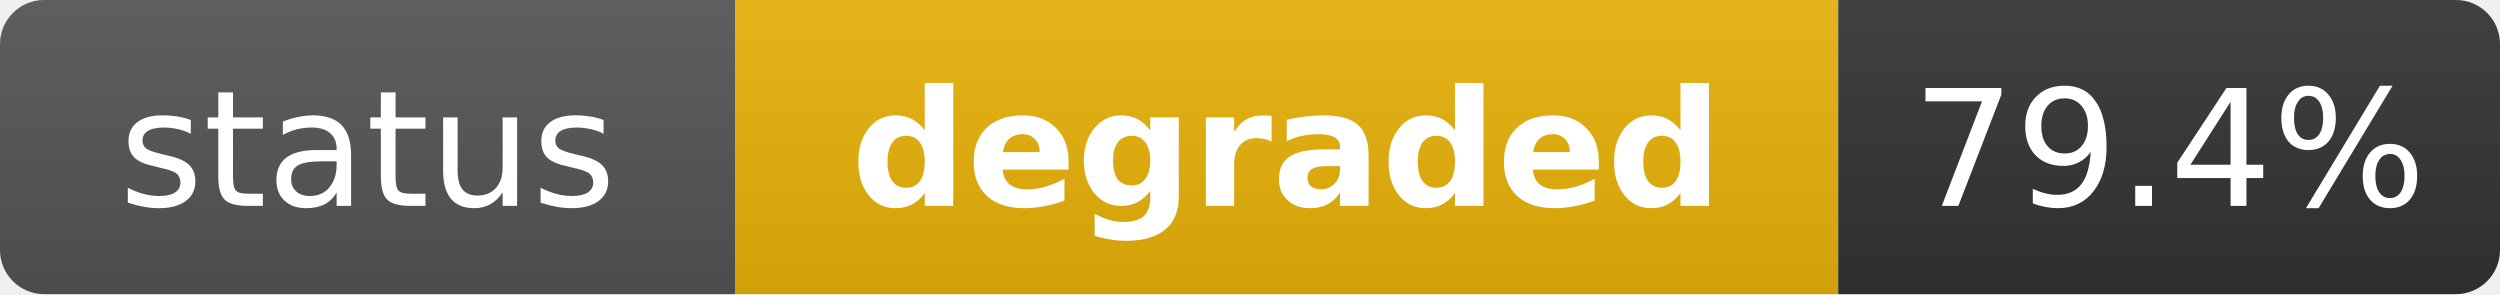
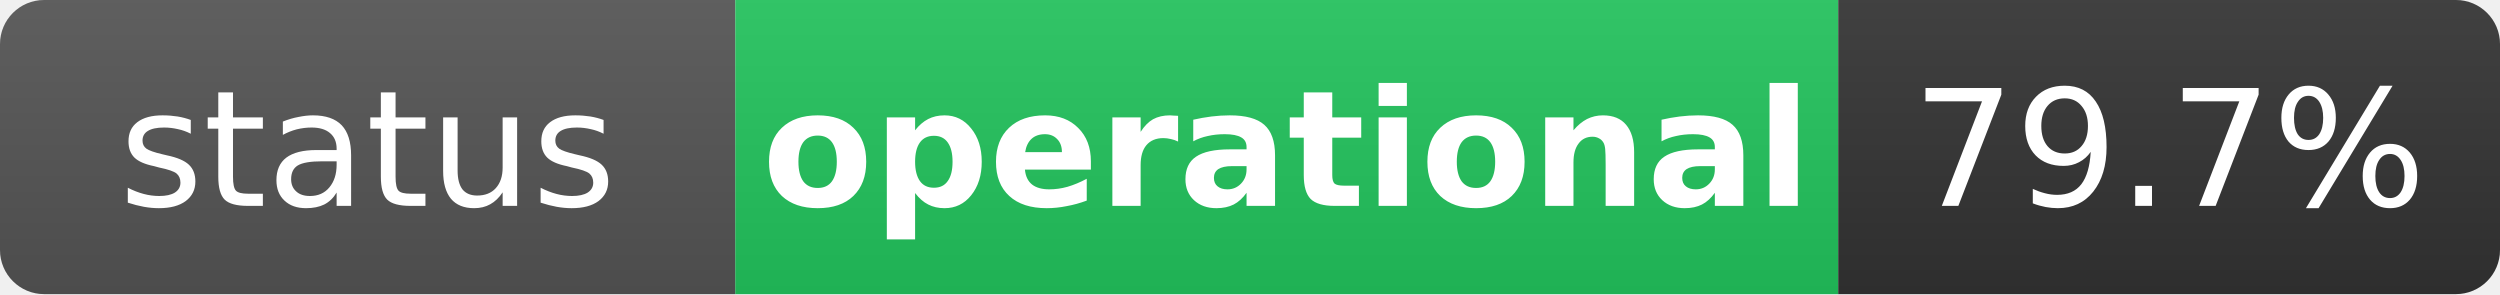
- <svg xmlns="http://www.w3.org/2000/svg" width="170" height="20" role="img" aria-label="status: degraded">
+ <svg xmlns="http://www.w3.org/2000/svg" width="170" height="20" role="img" aria-label="status: operational">
  <linearGradient id="s" x2="0" y2="100%">
    <stop offset="0" stop-color="#bbb" stop-opacity=".1" />
    <stop offset="1" stop-opacity=".1" />
  </linearGradient>
  <clipPath id="r">
    <rect width="170" height="20" rx="3" fill="#fff" />
  </clipPath>
  <g clip-path="url(#r)">
    <rect width="50" height="20" fill="#555" />
-     <rect x="50" width="75" height="20" fill="#eab308" />
+     <rect x="50" width="75" height="20" fill="#22c55e" />
    <rect x="125" width="45" height="20" fill="#333" />
    <rect width="170" height="20" fill="url(#s)" />
  </g>
  <g fill="#fff" text-anchor="middle" font-family="Verdana,Geneva,DejaVu Sans,sans-serif" text-rendering="geometricPrecision" font-size="11">
    <text x="25" y="14" fill="#fff">status</text>
-     <text x="87.5" y="14" fill="#fff" font-weight="bold">degraded</text>
-     <text x="147.5" y="14" fill="#fff">79.4%</text>
+     <text x="87.5" y="14" fill="#fff" font-weight="bold">operational</text>
+     <text x="147.5" y="14" fill="#fff">79.7%</text>
  </g>
</svg>
